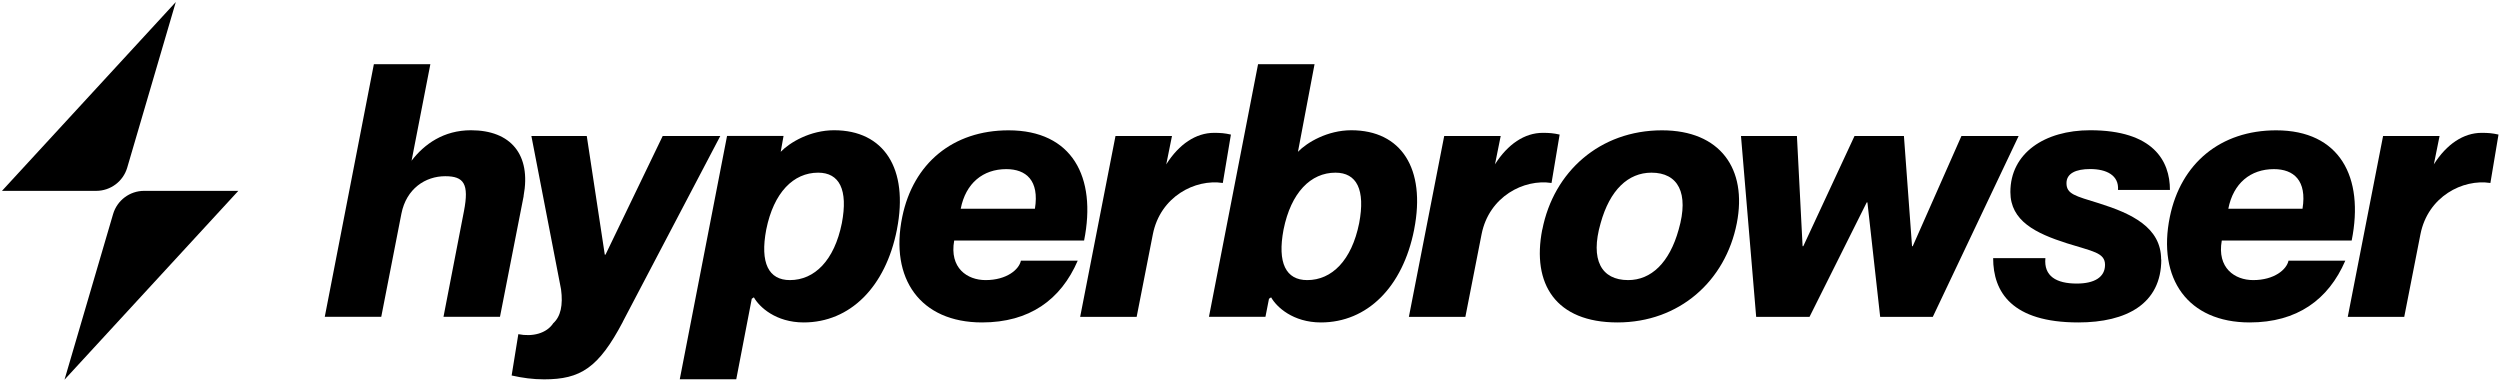
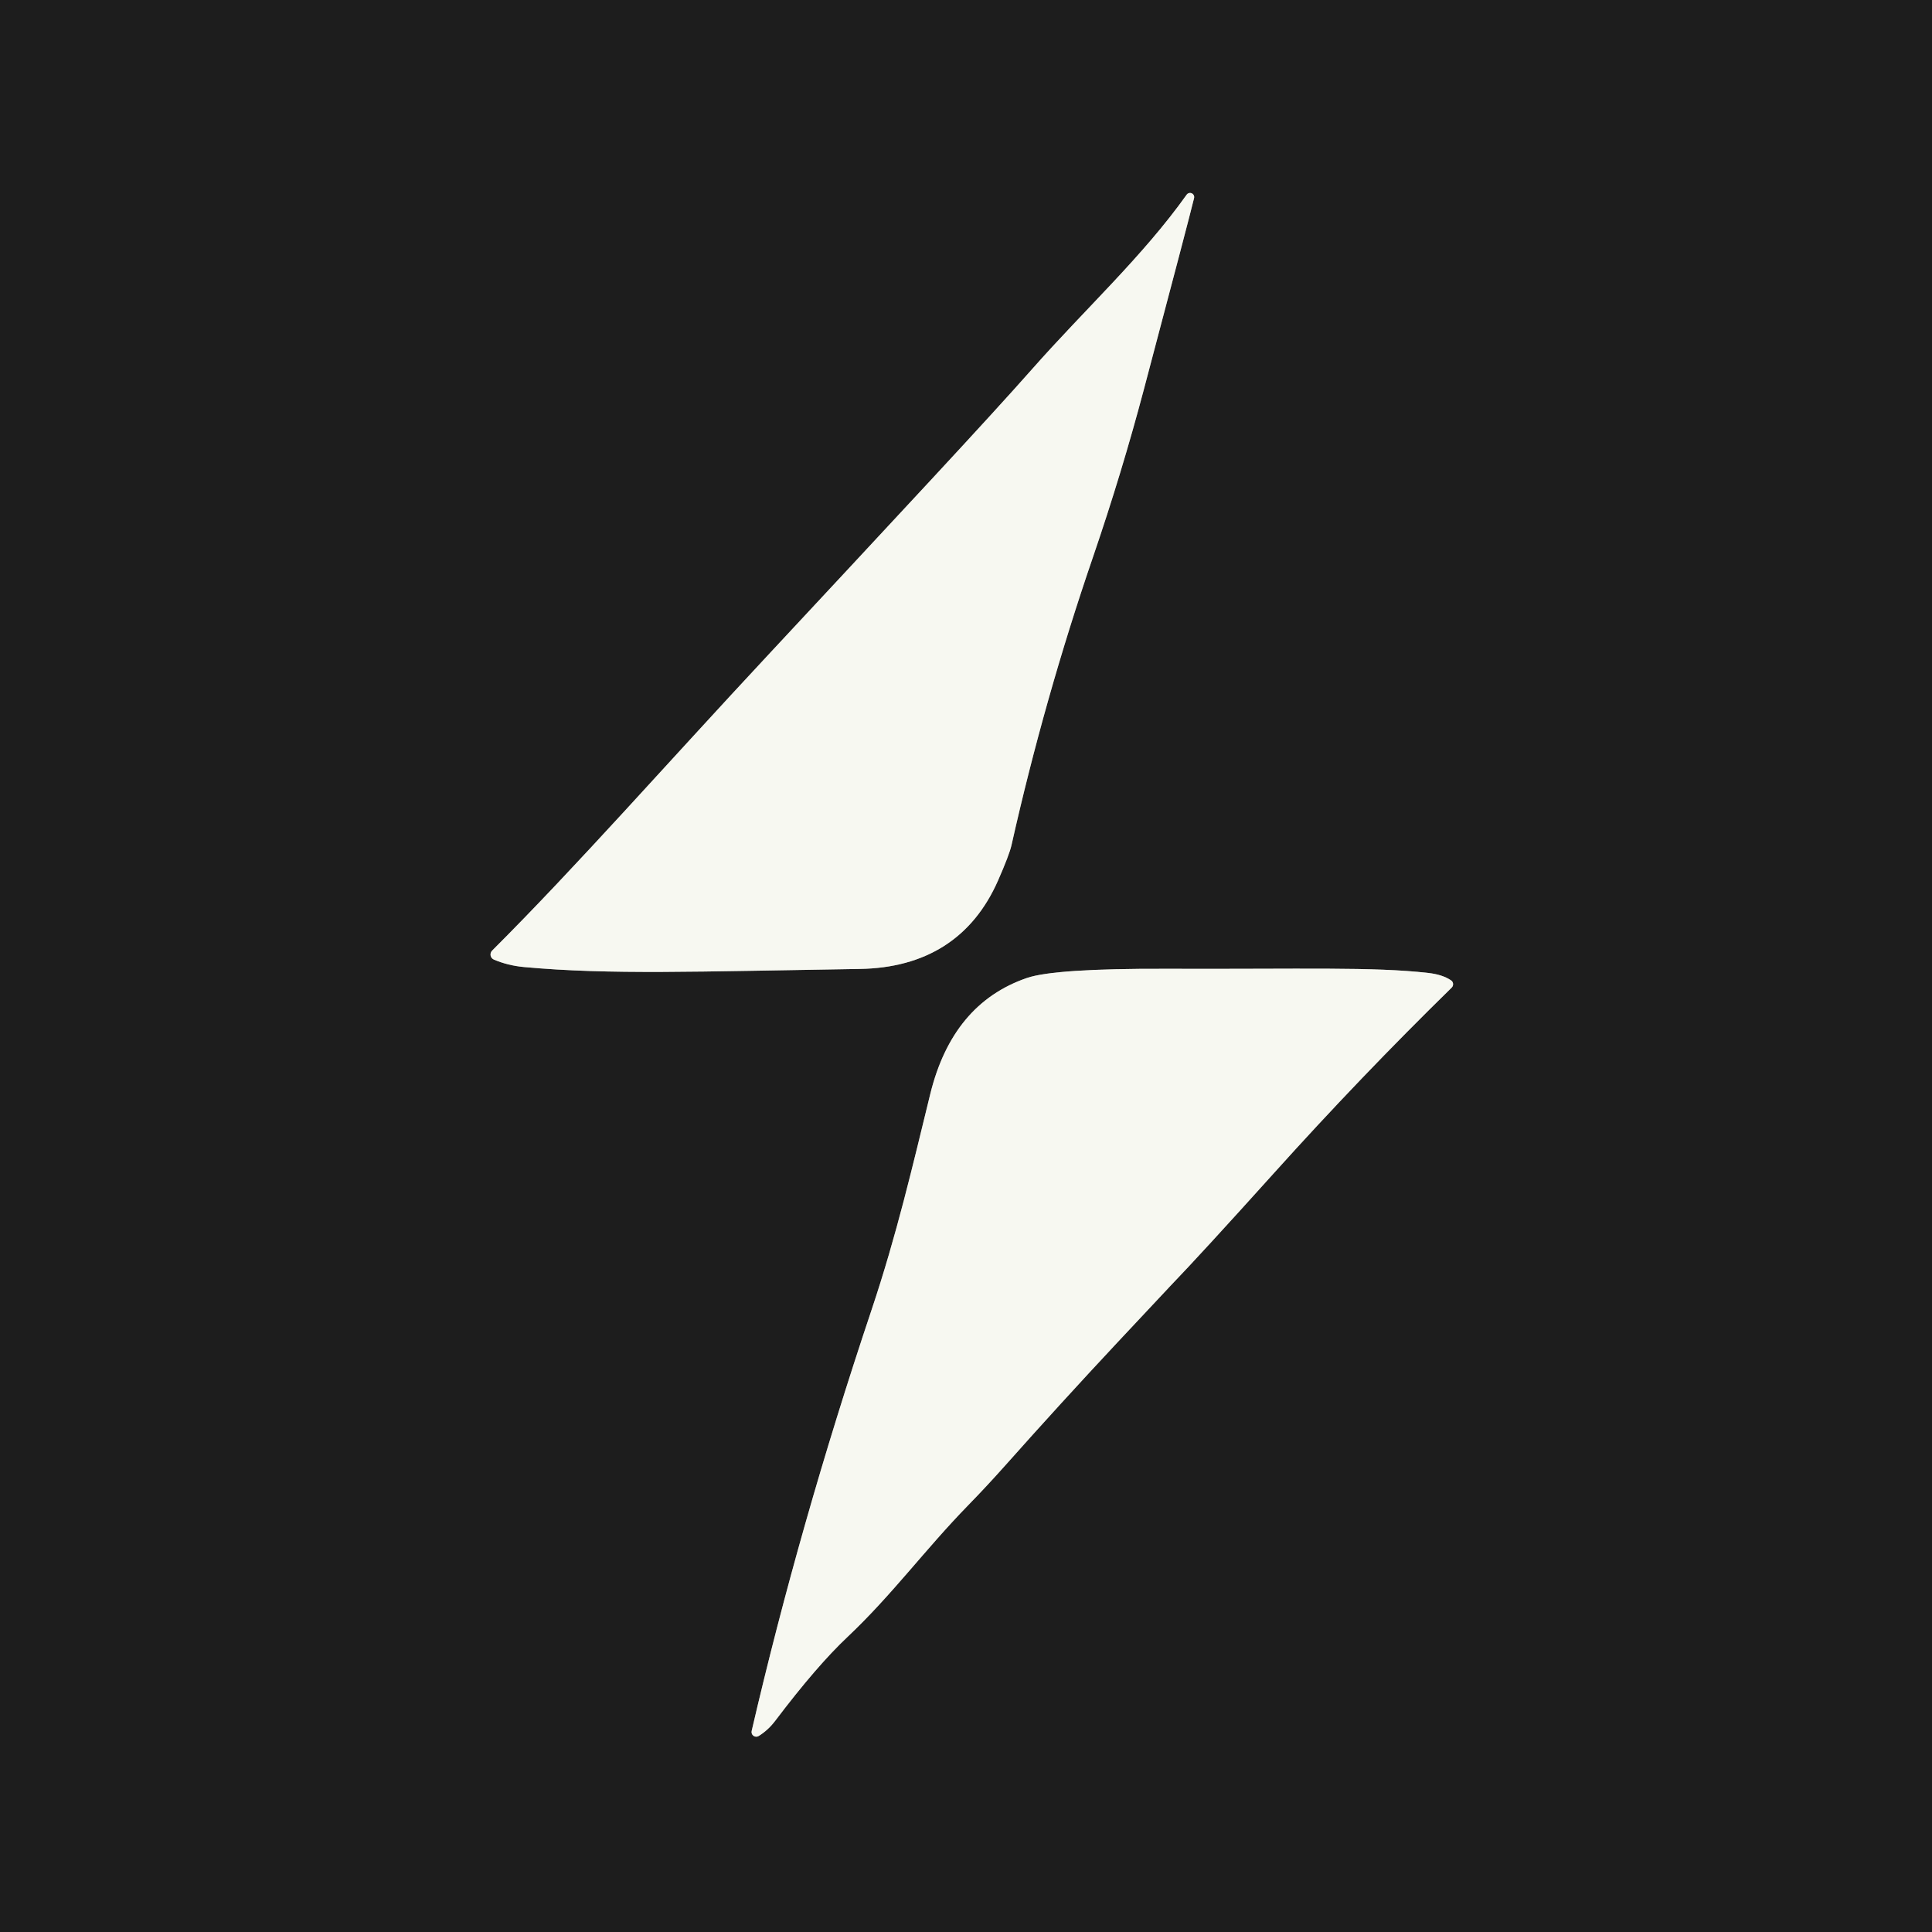
- <svg xmlns="http://www.w3.org/2000/svg" width="916" height="140" viewBox="0 0 916 140" fill="none">
-   <g clip-path="url(#clip0_28_124)">
-     <path d="M64.414 0.747L0.727 69.931H35.249C40.506 69.931 45.134 66.463 46.616 61.413L64.414 0.747Z" fill="#000000" />
-     <path d="M41.434 78.448L23.636 139.116L87.323 69.931H52.801C47.544 69.931 42.916 73.399 41.434 78.45V78.448Z" fill="#000000" />
-     <path d="M191.873 71.802L183.196 116.066H162.498L169.993 77.367C171.924 67.39 169.993 64.564 163.132 64.564C155.896 64.564 148.891 69.091 147.075 78.29L139.695 116.066H118.997L136.985 23.529H157.683L150.707 59.373L150.822 58.854C155.493 52.77 162.584 47.723 172.559 47.723C187.174 47.723 194.669 56.663 191.844 71.802H191.873Z" fill="#000000" />
-     <path d="M228.225 117.883C219.288 134.839 212.687 138.992 199.368 138.992C195.217 138.992 191.47 138.473 187.463 137.579L189.913 122.44C195.102 123.478 200.262 122.18 202.712 118.431C205.422 115.98 206.345 111.828 205.566 106.003L194.698 49.829H214.993L221.595 93.315H221.854L242.812 49.829H263.914L228.196 117.883H228.225Z" fill="#000000" />
-     <path d="M328.632 84.114C324.481 105.194 311.422 118.141 294.471 118.141C284.238 118.141 278.184 112.46 276.223 108.942L275.445 109.461L269.766 138.961H249.068L266.393 49.799H287.092L286.054 55.624C289.427 52.134 296.922 47.722 305.599 47.722C323.847 47.722 333.014 61.708 328.632 84.085V84.114ZM299.776 63.265C290.724 63.265 283.488 70.503 280.749 84.114C278.414 96.398 281.643 102.627 289.427 102.627C298.478 102.627 305.714 95.389 308.453 81.778C310.788 69.494 307.559 63.265 299.776 63.265Z" fill="#000000" />
-     <path d="M374.036 95.504H394.879C388.681 109.865 377.149 118.141 359.824 118.141C337.194 118.141 325.922 102.108 330.593 79.442C334.6 59.891 349.1 47.751 369.539 47.751C392.832 47.751 401.884 64.822 397.214 88.122H349.619C347.803 98.215 354.404 102.627 361.121 102.627C368.876 102.627 373.402 98.734 374.065 95.504H374.036ZM352.04 76.472H379.196C380.868 66.12 375.968 61.967 368.703 61.967C360.17 61.967 353.828 67.129 352.012 76.472H352.04Z" fill="#000000" />
-     <path d="M451.006 49.309L448.037 67.044C437.947 65.487 425.148 71.975 422.409 85.816L416.471 116.095H395.772L408.716 49.828H429.414L427.223 60.7L427.339 60.181C432.009 52.798 438.207 48.675 444.808 48.675C447.259 48.675 448.7 48.79 451.006 49.309Z" fill="#000000" />
-     <path d="M518.146 84.115C513.995 105.194 500.936 118.142 483.985 118.142C473.752 118.142 467.698 112.461 465.737 108.943L464.959 109.462L463.662 116.066H442.964L460.952 23.529H481.65L475.568 55.624C478.941 52.135 486.436 47.723 495.113 47.723C513.361 47.723 522.528 61.709 518.146 84.086V84.115ZM489.319 63.266C480.267 63.266 473.031 70.504 470.292 84.115C467.957 96.399 471.186 102.628 478.969 102.628C488.021 102.628 495.257 95.39 497.996 81.779C500.331 69.495 497.102 63.266 489.319 63.266Z" fill="#000000" />
-     <path d="M571.449 49.309L568.48 67.044C558.39 65.487 545.59 71.975 542.852 85.816L536.913 116.095H516.215L529.158 49.828H549.857L547.666 60.7L547.781 60.181C552.451 52.798 558.649 48.675 565.251 48.675C567.701 48.675 569.143 48.79 571.449 49.309Z" fill="#000000" />
-     <path d="M565.107 84.114C569.258 62.89 586.209 47.751 608.954 47.751C630.286 47.751 640.261 61.852 636.369 81.778C632.218 103.002 615.267 118.141 592.637 118.141C570.008 118.141 561.186 104.04 565.078 84.114H565.107ZM615.065 84.114C618.957 70.647 614.806 63.265 605.091 63.265C596.558 63.265 589.841 69.609 586.468 81.778C582.576 95.245 586.728 102.627 596.558 102.627C604.976 102.627 611.693 96.283 615.065 84.114Z" fill="#000000" />
-     <path d="M658.394 49.829L660.469 90.2H660.729L679.495 49.829H697.599L700.569 90.2H700.828L718.672 49.829H739.63L708.179 116.096H688.893L684.223 74.167H683.964L663.006 116.096H643.461L637.897 49.829H658.336H658.394Z" fill="#000000" />
-     <path d="M791.895 95.101C791.895 111.278 779.211 118.141 761.482 118.141C737.151 118.141 730.29 107.01 730.29 94.582H749.432C748.797 101.185 753.439 103.896 760.934 103.896C767.391 103.896 771.283 101.56 771.283 97.033C771.283 92.506 766.613 92.102 757.302 89.132C745.915 85.498 736.603 80.971 736.603 70.359C736.603 56.114 749.143 47.722 765.835 47.722C788.983 47.722 795.066 58.969 795.066 69.581H776.04C776.414 64.275 771.889 61.939 765.835 61.939C760.646 61.939 757.158 63.496 757.158 67.101C757.158 71.109 760.271 71.772 769.063 74.483C780.969 78.231 791.837 83.278 791.837 95.072L791.895 95.101Z" fill="#000000" />
-     <path d="M838.481 95.504H859.323C853.125 109.865 841.594 118.141 824.269 118.141C801.639 118.141 790.367 102.108 795.037 79.442C799.044 59.891 813.545 47.751 833.984 47.751C857.276 47.751 866.328 64.822 861.658 88.122H814.064C812.247 98.215 818.849 102.627 825.566 102.627C833.321 102.627 837.847 98.734 838.51 95.504H838.481ZM816.485 76.472H843.641C845.313 66.12 840.412 61.967 833.148 61.967C824.615 61.967 818.273 67.129 816.456 76.472H816.485Z" fill="#000000" />
-     <path d="M915.451 49.309L912.482 67.044C902.392 65.487 889.592 71.975 886.854 85.816L880.915 116.095H860.217L873.161 49.828H893.859L891.668 60.7L891.783 60.181C896.454 52.798 902.652 48.675 909.253 48.675C911.703 48.675 913.145 48.79 915.451 49.309Z" fill="#000000" />
+ <svg xmlns="http://www.w3.org/2000/svg" version="1.1" viewBox="0.00 0.00 256.00 256.00" width="128" height="128">
+   <g stroke-width="2.00" fill="none" stroke-linecap="butt">
+     <path stroke="#8a8b87" vector-effect="non-scaling-stroke" d="   M 157.23 25.81   C 151.37 34.03 143.82 40.91 136.75 48.92   Q 132.45 53.79 123.35 63.60   Q 112.42 75.38 101.90 86.66   C 88.19 101.36 76.45 114.74 65.21 125.96   A 0.73 0.73 0.0 0 0 65.44 127.15   Q 67.29 127.94 69.45 128.14   C 80.90 129.18 92.16 128.73 113.89 128.39   C 122.68 128.26 128.90 124.29 132.25 116.66   Q 133.74 113.27 134.03 111.98   Q 138.37 92.65 144.83 73.80   Q 148.65 62.63 151.59 51.52   Q 157.58 28.92 158.22 26.25   A 0.55 0.55 0.0 0 0 157.23 25.81" />
+     <path stroke="#8a8b87" vector-effect="non-scaling-stroke" d="   M 192.27 129.90   Q 191.13 129.13 189.25 128.92   C 181.97 128.09 172.70 128.43 154.53 128.37   Q 139.75 128.32 136.06 129.59   Q 126.20 132.98 123.26 144.98   C 120.92 154.53 118.82 163.61 115.49 173.56   Q 105.91 202.16 99.60 229.36   A 0.62 0.62 0.0 0 0 100.53 230.03   Q 101.79 229.25 102.74 227.99   Q 108.23 220.73 112.31 216.89   C 118.19 211.34 122.55 205.34 128.29 199.45   Q 130.74 196.94 133.18 194.20   Q 140.57 185.89 148.09 177.85   Q 154.68 170.81 155.11 170.36   Q 159.06 166.26 168.75 155.50   Q 180.30 142.66 192.36 130.86   A 0.63 0.62 -50.6 0 0 192.27 129.90" />
  </g>
-   <defs>
-     <clipPath id="clip0_28_124">
-       <rect width="916" height="140" fill="#000000" />
-     </clipPath>
-   </defs>
+   <path fill="#1d1d1d" d="   M 256.00 0.00   L 256.00 256.00   L 0.00 256.00   L 0.00 0.00   L 256.00 0.00   Z   M 157.23 25.81   C 151.37 34.03 143.82 40.91 136.75 48.92   Q 132.45 53.79 123.35 63.60   Q 112.42 75.38 101.90 86.66   C 88.19 101.36 76.45 114.74 65.21 125.96   A 0.73 0.73 0.0 0 0 65.44 127.15   Q 67.29 127.94 69.45 128.14   C 80.90 129.18 92.16 128.73 113.89 128.39   C 122.68 128.26 128.90 124.29 132.25 116.66   Q 133.74 113.27 134.03 111.98   Q 138.37 92.65 144.83 73.80   Q 148.65 62.63 151.59 51.52   Q 157.58 28.92 158.22 26.25   A 0.55 0.55 0.0 0 0 157.23 25.81   Z   M 192.27 129.90   Q 191.13 129.13 189.25 128.92   C 181.97 128.09 172.70 128.43 154.53 128.37   Q 139.75 128.32 136.06 129.59   Q 126.20 132.98 123.26 144.98   C 120.92 154.53 118.82 163.61 115.49 173.56   Q 105.91 202.16 99.60 229.36   A 0.62 0.62 0.0 0 0 100.53 230.03   Q 101.79 229.25 102.74 227.99   Q 108.23 220.73 112.31 216.89   C 118.19 211.34 122.55 205.34 128.29 199.45   Q 130.74 196.94 133.18 194.20   Q 140.57 185.89 148.09 177.85   Q 154.68 170.81 155.11 170.36   Q 159.06 166.26 168.75 155.50   Q 180.30 142.66 192.36 130.86   A 0.63 0.62 -50.6 0 0 192.27 129.90   Z" />
+   <path fill="#f7f8f1" d="   M 157.23 25.81   A 0.55 0.55 0.0 0 1 158.22 26.25   Q 157.58 28.92 151.59 51.52   Q 148.65 62.63 144.83 73.80   Q 138.37 92.65 134.03 111.98   Q 133.74 113.27 132.25 116.66   C 128.90 124.29 122.68 128.26 113.89 128.39   C 92.16 128.73 80.90 129.18 69.45 128.14   Q 67.29 127.94 65.44 127.15   A 0.73 0.73 0.0 0 1 65.21 125.96   C 76.45 114.74 88.19 101.36 101.90 86.66   Q 112.42 75.38 123.35 63.60   Q 132.45 53.79 136.75 48.92   C 143.82 40.91 151.37 34.03 157.23 25.81   Z" />
+   <path fill="#f7f8f1" d="   M 192.27 129.90   A 0.63 0.62 -50.6 0 1 192.36 130.86   Q 180.30 142.66 168.75 155.50   Q 159.06 166.26 155.11 170.36   Q 154.68 170.81 148.09 177.85   Q 140.57 185.89 133.18 194.20   Q 130.74 196.94 128.29 199.45   C 122.55 205.34 118.19 211.34 112.31 216.89   Q 108.23 220.73 102.74 227.99   Q 101.79 229.25 100.53 230.03   A 0.62 0.62 0.0 0 1 99.60 229.36   Q 105.91 202.16 115.49 173.56   C 118.82 163.61 120.92 154.53 123.26 144.98   Q 126.20 132.98 136.06 129.59   Q 139.75 128.32 154.53 128.37   C 172.70 128.43 181.97 128.09 189.25 128.92   Q 191.13 129.13 192.27 129.90   Z" />
</svg>
